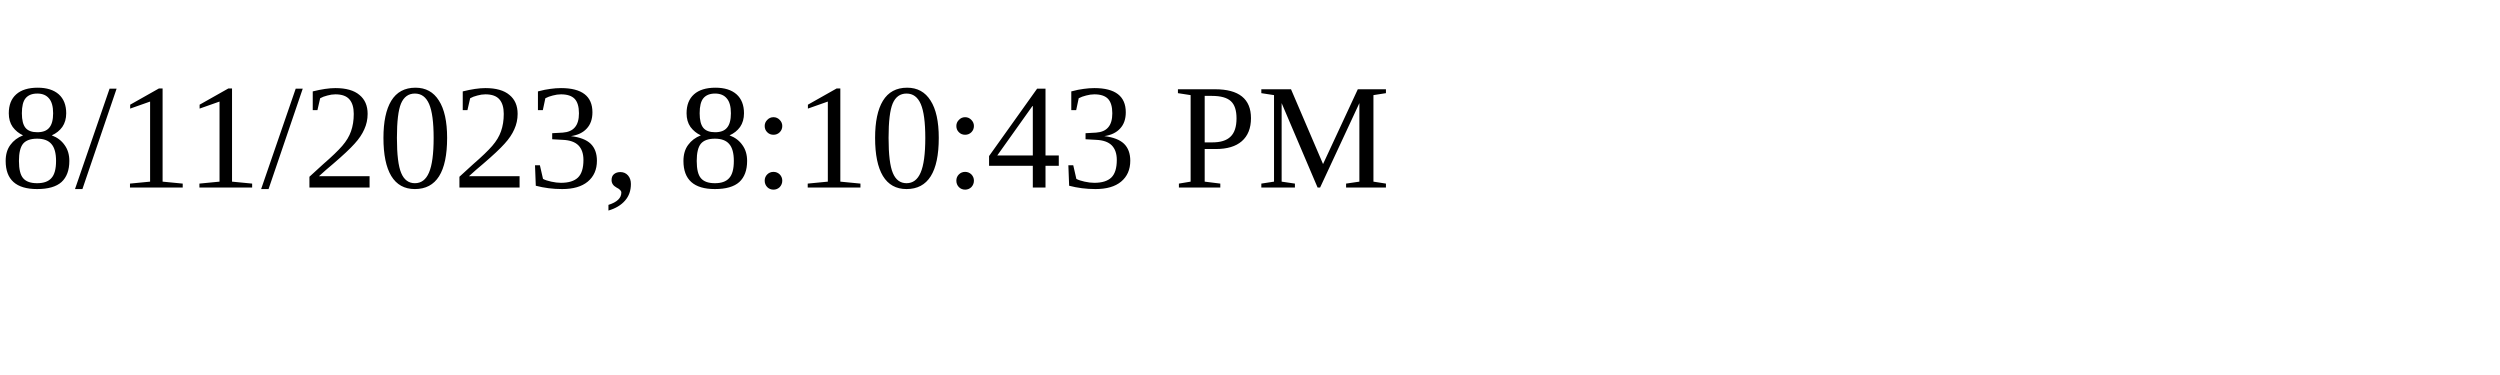
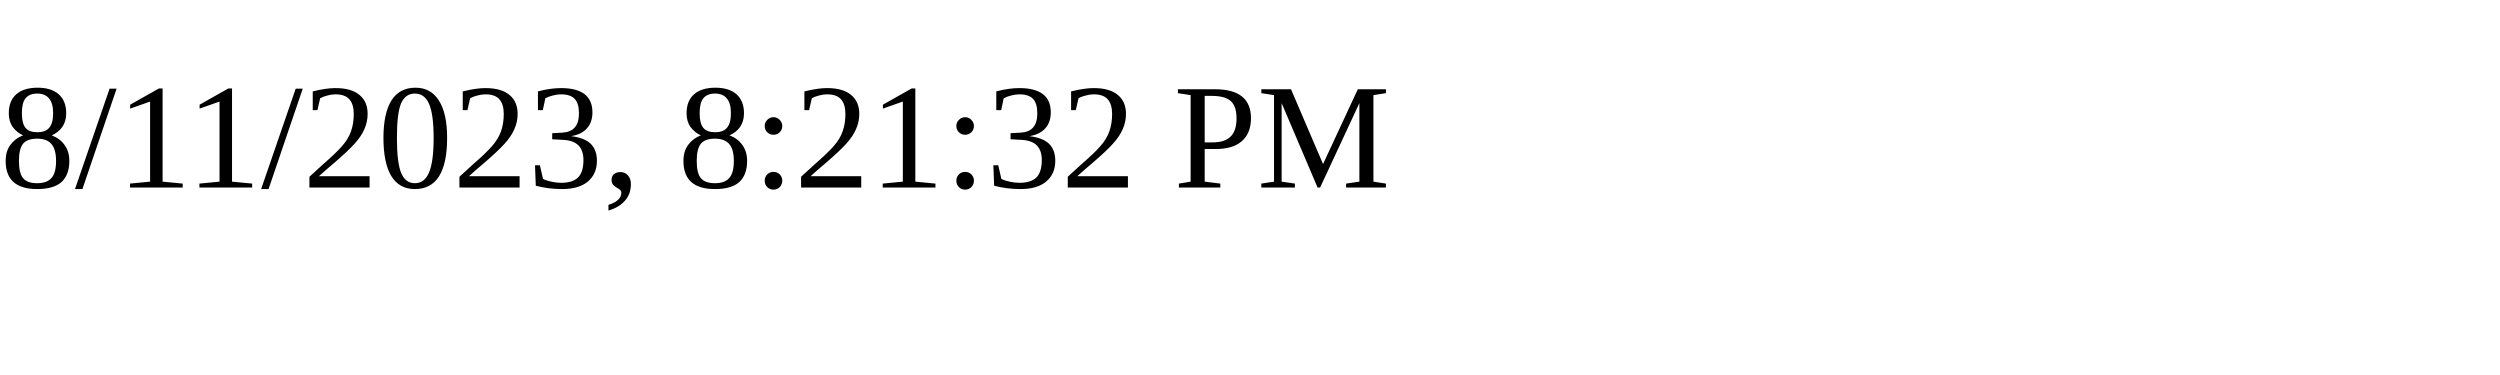
<svg xmlns="http://www.w3.org/2000/svg" height="30" width="200">
-   <text x="0" y="15">8/11/2023, 8:10:43 PM</text>
+   <text x="0" y="15">8/11/2023, 8:21:32 PM</text>
</svg>
